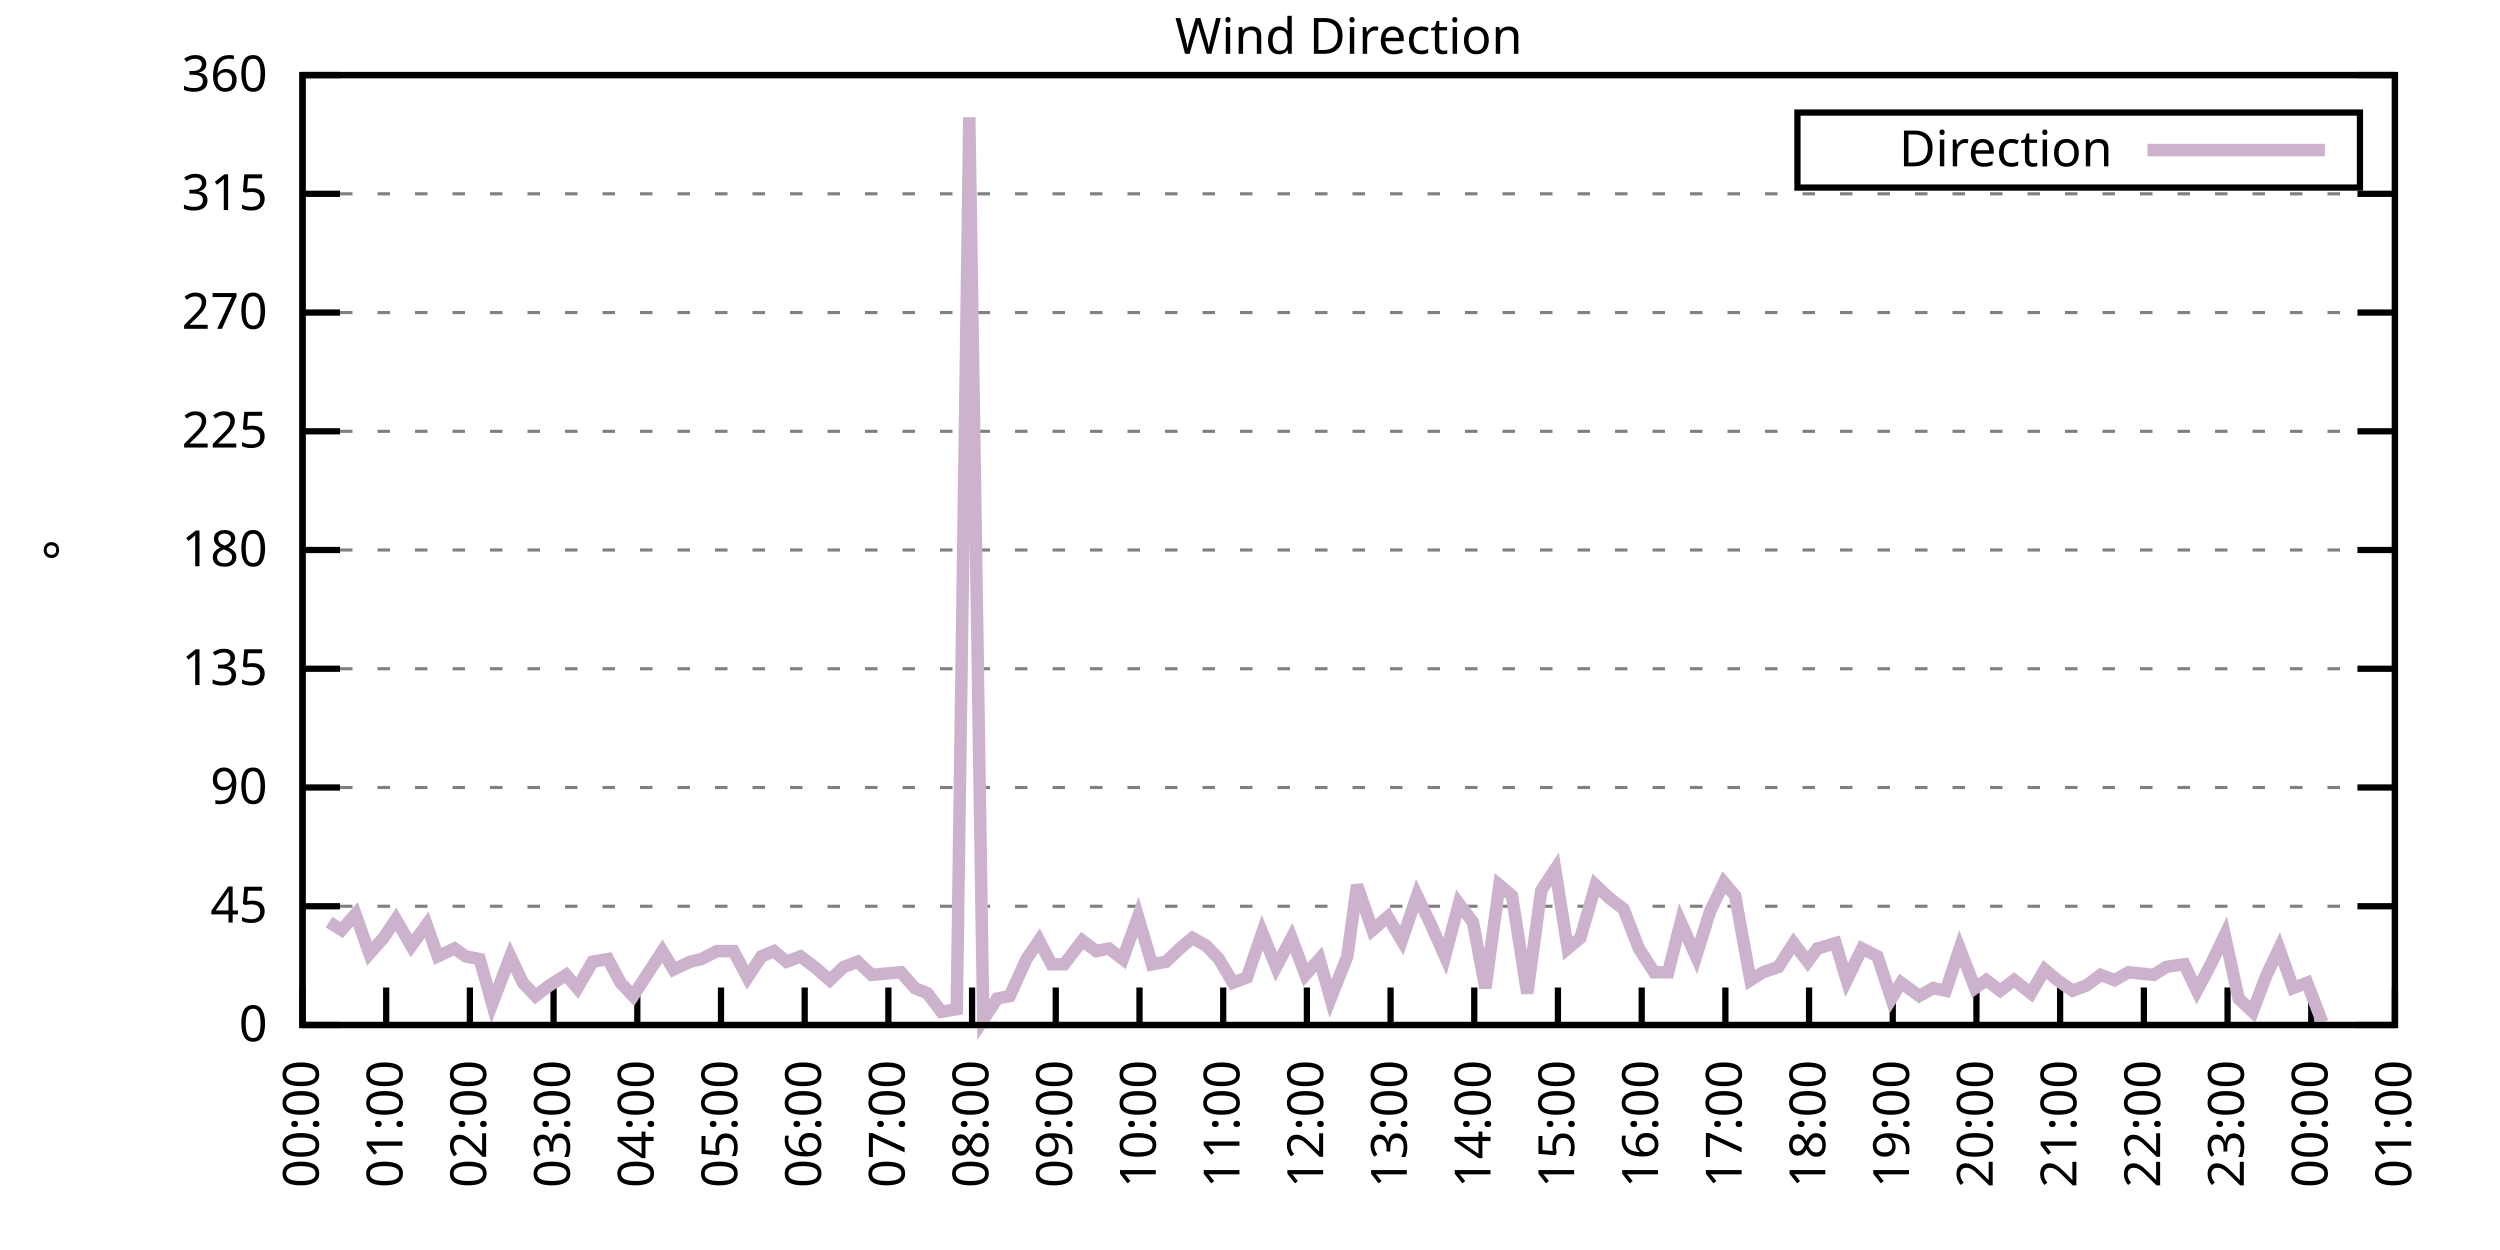
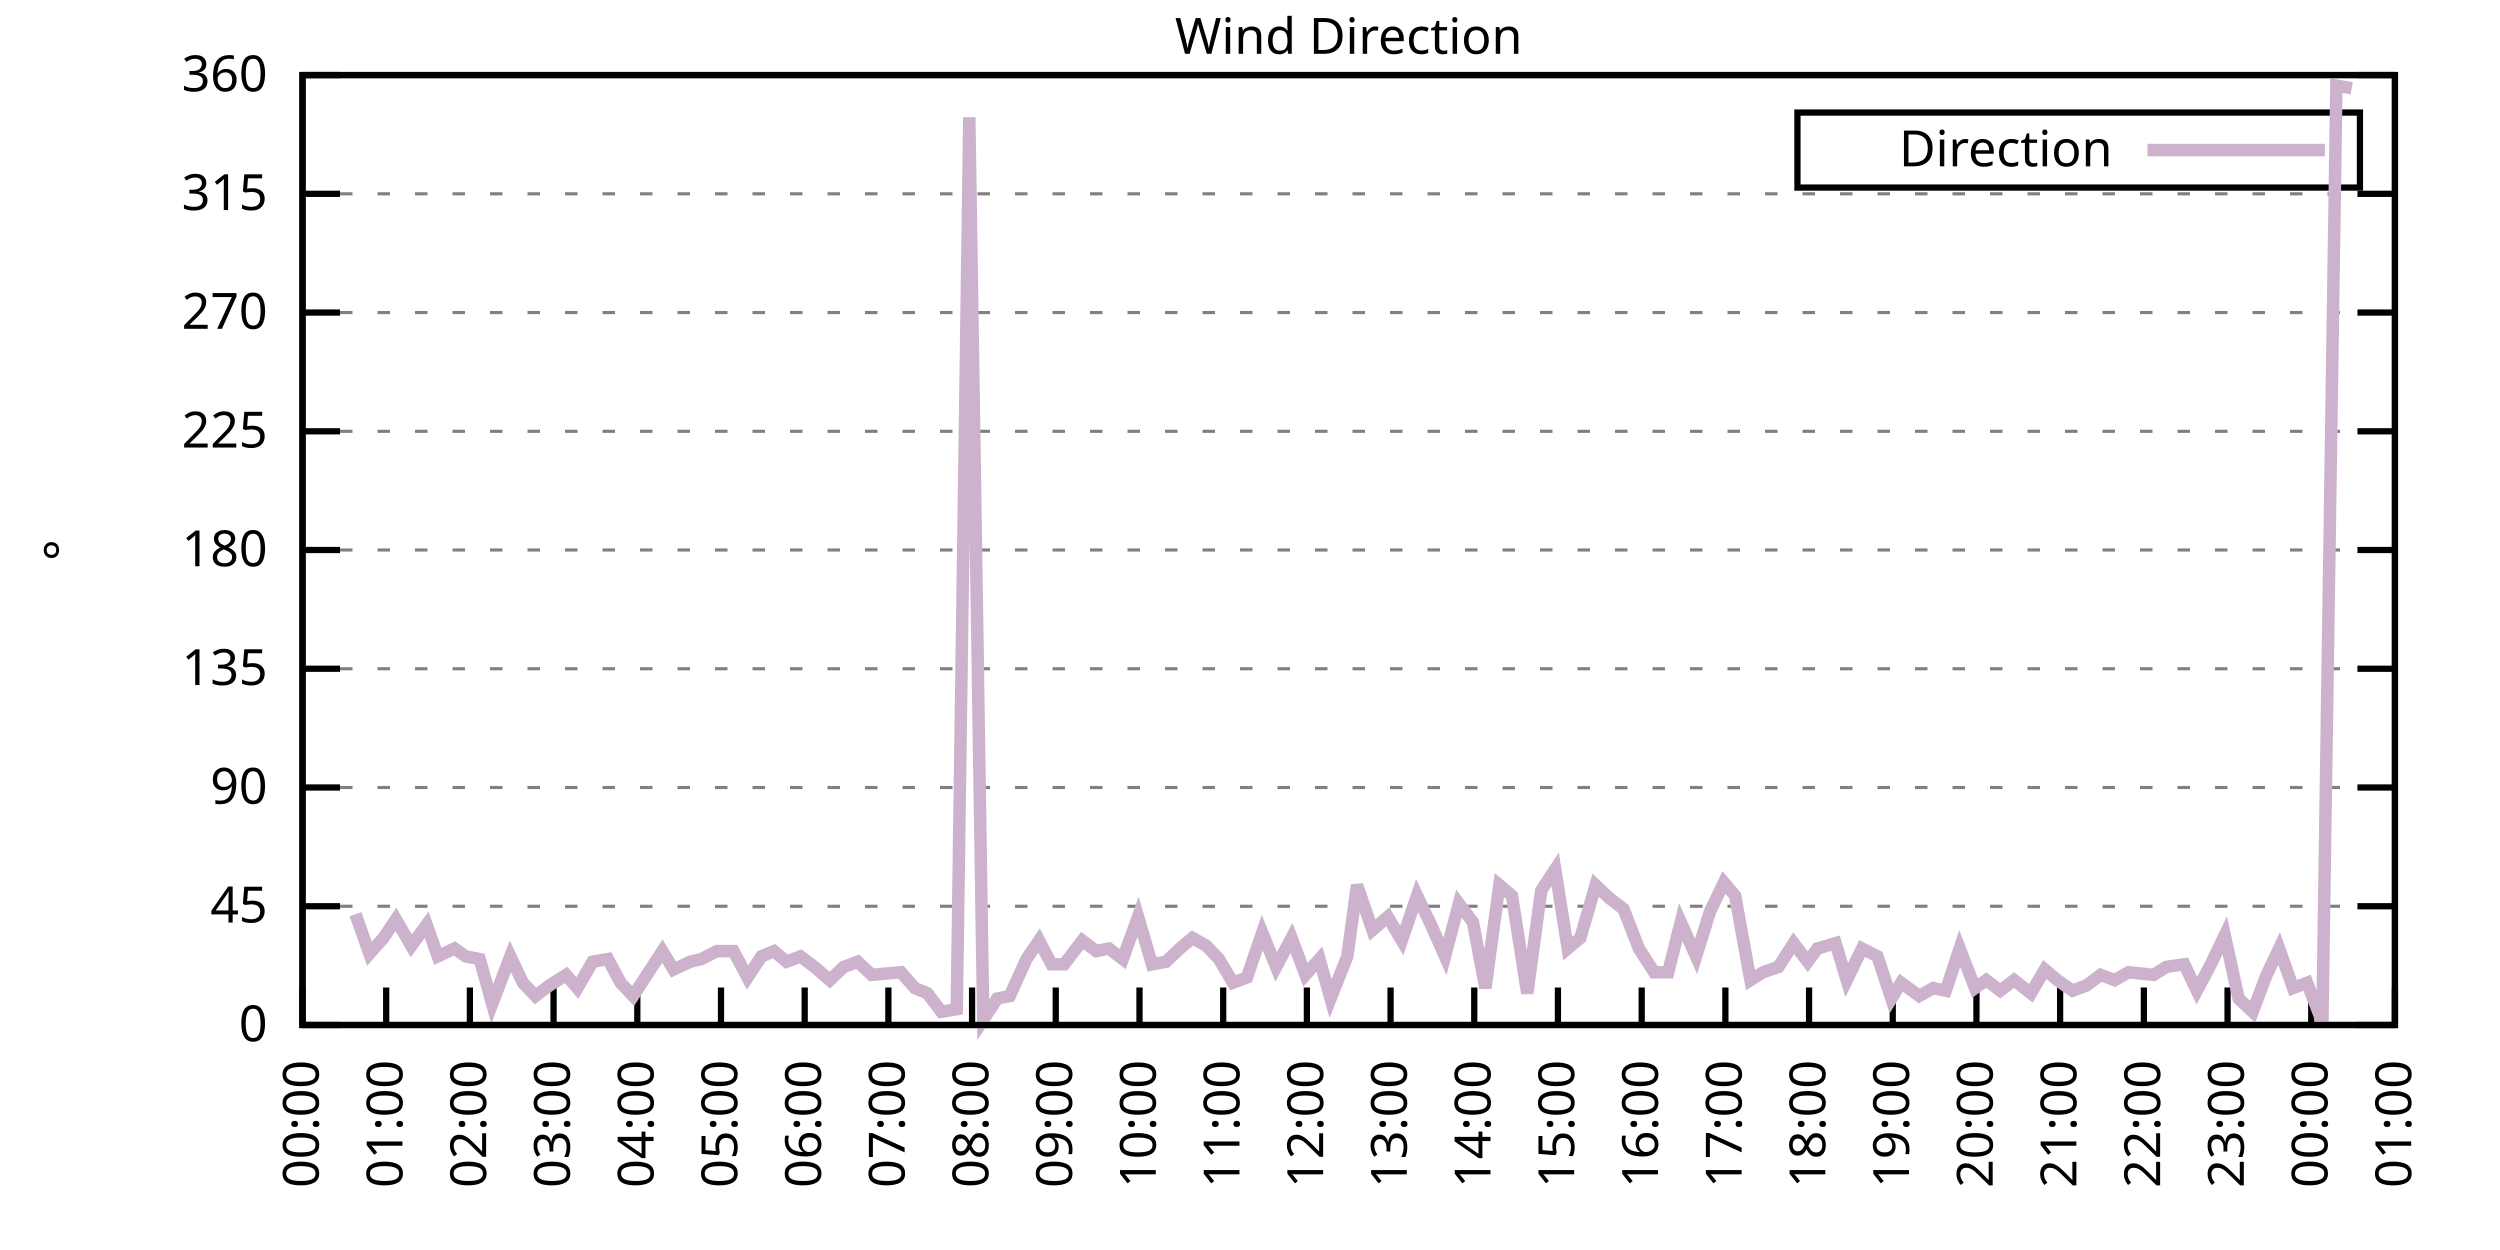
<svg xmlns="http://www.w3.org/2000/svg" xmlns:xlink="http://www.w3.org/1999/xlink" width="400" height="200" viewBox="0 0 400 200">
  <g id="gnuplot_canvas">
    <rect x="0" y="0" width="400" height="200" fill="none" />
    <defs>
      <circle id="gpDot" r="0.5" stroke-width="0.5" stroke="currentColor" />
      <path id="gpPt0" stroke-width="0.333" stroke="currentColor" d="M-1,0 h2 M0,-1 v2" />
      <path id="gpPt1" stroke-width="0.333" stroke="currentColor" d="M-1,-1 L1,1 M1,-1 L-1,1" />
      <path id="gpPt2" stroke-width="0.333" stroke="currentColor" d="M-1,0 L1,0 M0,-1 L0,1 M-1,-1 L1,1 M-1,1 L1,-1" />
      <rect id="gpPt3" stroke-width="0.333" stroke="currentColor" x="-1" y="-1" width="2" height="2" />
      <rect id="gpPt4" stroke-width="0.333" stroke="currentColor" fill="currentColor" x="-1" y="-1" width="2" height="2" />
      <circle id="gpPt5" stroke-width="0.333" stroke="currentColor" cx="0" cy="0" r="1" />
      <use xlink:href="#gpPt5" id="gpPt6" fill="currentColor" stroke="none" />
      <path id="gpPt7" stroke-width="0.333" stroke="currentColor" d="M0,-1.33 L-1.33,0.67 L1.33,0.67 z" />
      <use xlink:href="#gpPt7" id="gpPt8" fill="currentColor" stroke="none" />
      <use xlink:href="#gpPt7" id="gpPt9" stroke="currentColor" transform="rotate(180)" />
      <use xlink:href="#gpPt9" id="gpPt10" fill="currentColor" stroke="none" />
      <use xlink:href="#gpPt3" id="gpPt11" stroke="currentColor" transform="rotate(45)" />
      <use xlink:href="#gpPt11" id="gpPt12" fill="currentColor" stroke="none" />
      <path id="gpPt13" stroke-width="0.333" stroke="currentColor" d="M0,1.330 L1.265,0.411 L0.782,-1.067 L-0.782,-1.076 L-1.265,0.411 z" />
      <use xlink:href="#gpPt13" id="gpPt14" fill="currentColor" stroke="none" />
      <filter id="textbox" filterUnits="objectBoundingBox" x="0" y="0" height="1" width="1">
        <feFlood flood-color="white" flood-opacity="1" result="bgnd" />
        <feComposite in="SourceGraphic" in2="bgnd" operator="atop" />
      </filter>
      <filter id="greybox" filterUnits="objectBoundingBox" x="0" y="0" height="1" width="1">
        <feFlood flood-color="lightgrey" flood-opacity="1" result="grey" />
        <feComposite in="SourceGraphic" in2="grey" operator="atop" />
      </filter>
    </defs>
    <g fill="none" color="white" stroke="currentColor" stroke-width="1.00" stroke-linecap="butt" stroke-linejoin="miter">
</g>
    <g fill="none" color="black" stroke="currentColor" stroke-width="1.00" stroke-linecap="butt" stroke-linejoin="miter">
      <g stroke="none" shape-rendering="crispEdges">
        <polygon fill="rgb(255, 255, 255)" points="48.40,164.00 383.18,164.00 383.18,12.02 48.40,12.02 " />
      </g>
    </g>
    <g fill="none" color="black" stroke="currentColor" stroke-width="1.00" stroke-linecap="butt" stroke-linejoin="miter">
</g>
    <g fill="none" color="black" stroke="black" stroke-width="0.50" stroke-linecap="butt" stroke-linejoin="miter">
</g>
    <g fill="none" color="gray" stroke="currentColor" stroke-width="0.50" stroke-linecap="butt" stroke-linejoin="miter">
      <path stroke="gray" stroke-dasharray="2,4" class="gridline" d="M48.40,164.00 L383.19,164.00  " />
    </g>
    <g fill="none" color="gray" stroke="gray" stroke-width="1.00" stroke-linecap="butt" stroke-linejoin="miter">
</g>
    <g fill="none" color="black" stroke="currentColor" stroke-width="1.00" stroke-linecap="butt" stroke-linejoin="miter">
      <path stroke="black" d="M48.40,164.00 L54.40,164.00 M383.19,164.00 L377.19,164.00  " />
      <g transform="translate(42.80,166.60)" stroke="none" fill="black" font-family="Sans" font-size="8.00" text-anchor="end">
        <text>
          <tspan font-family="Sans"> 0</tspan>
        </text>
      </g>
    </g>
    <g fill="none" color="black" stroke="currentColor" stroke-width="1.00" stroke-linecap="butt" stroke-linejoin="miter">
</g>
    <g fill="none" color="black" stroke="black" stroke-width="0.50" stroke-linecap="butt" stroke-linejoin="miter">
</g>
    <g fill="none" color="gray" stroke="currentColor" stroke-width="0.50" stroke-linecap="butt" stroke-linejoin="miter">
      <path stroke="gray" stroke-dasharray="2,4" class="gridline" d="M48.40,145.00 L383.19,145.00  " />
    </g>
    <g fill="none" color="gray" stroke="gray" stroke-width="1.00" stroke-linecap="butt" stroke-linejoin="miter">
</g>
    <g fill="none" color="black" stroke="currentColor" stroke-width="1.00" stroke-linecap="butt" stroke-linejoin="miter">
      <path stroke="black" d="M48.40,145.00 L54.40,145.00 M383.19,145.00 L377.19,145.00  " />
      <g transform="translate(42.80,147.60)" stroke="none" fill="black" font-family="Sans" font-size="8.00" text-anchor="end">
        <text>
          <tspan font-family="Sans"> 45</tspan>
        </text>
      </g>
    </g>
    <g fill="none" color="black" stroke="currentColor" stroke-width="1.00" stroke-linecap="butt" stroke-linejoin="miter">
</g>
    <g fill="none" color="black" stroke="black" stroke-width="0.50" stroke-linecap="butt" stroke-linejoin="miter">
</g>
    <g fill="none" color="gray" stroke="currentColor" stroke-width="0.50" stroke-linecap="butt" stroke-linejoin="miter">
      <path stroke="gray" stroke-dasharray="2,4" class="gridline" d="M48.40,126.00 L383.19,126.00  " />
    </g>
    <g fill="none" color="gray" stroke="gray" stroke-width="1.00" stroke-linecap="butt" stroke-linejoin="miter">
</g>
    <g fill="none" color="black" stroke="currentColor" stroke-width="1.00" stroke-linecap="butt" stroke-linejoin="miter">
      <path stroke="black" d="M48.40,126.00 L54.40,126.00 M383.19,126.00 L377.19,126.00  " />
      <g transform="translate(42.80,128.60)" stroke="none" fill="black" font-family="Sans" font-size="8.00" text-anchor="end">
        <text>
          <tspan font-family="Sans"> 90</tspan>
        </text>
      </g>
    </g>
    <g fill="none" color="black" stroke="currentColor" stroke-width="1.00" stroke-linecap="butt" stroke-linejoin="miter">
</g>
    <g fill="none" color="black" stroke="black" stroke-width="0.50" stroke-linecap="butt" stroke-linejoin="miter">
</g>
    <g fill="none" color="gray" stroke="currentColor" stroke-width="0.50" stroke-linecap="butt" stroke-linejoin="miter">
      <path stroke="gray" stroke-dasharray="2,4" class="gridline" d="M48.40,107.00 L383.19,107.00  " />
    </g>
    <g fill="none" color="gray" stroke="gray" stroke-width="1.00" stroke-linecap="butt" stroke-linejoin="miter">
</g>
    <g fill="none" color="black" stroke="currentColor" stroke-width="1.00" stroke-linecap="butt" stroke-linejoin="miter">
      <path stroke="black" d="M48.40,107.00 L54.40,107.00 M383.19,107.00 L377.19,107.00  " />
      <g transform="translate(42.80,109.60)" stroke="none" fill="black" font-family="Sans" font-size="8.00" text-anchor="end">
        <text>
          <tspan font-family="Sans"> 135</tspan>
        </text>
      </g>
    </g>
    <g fill="none" color="black" stroke="currentColor" stroke-width="1.00" stroke-linecap="butt" stroke-linejoin="miter">
</g>
    <g fill="none" color="black" stroke="black" stroke-width="0.50" stroke-linecap="butt" stroke-linejoin="miter">
</g>
    <g fill="none" color="gray" stroke="currentColor" stroke-width="0.50" stroke-linecap="butt" stroke-linejoin="miter">
      <path stroke="gray" stroke-dasharray="2,4" class="gridline" d="M48.40,88.00 L383.19,88.00  " />
    </g>
    <g fill="none" color="gray" stroke="gray" stroke-width="1.00" stroke-linecap="butt" stroke-linejoin="miter">
</g>
    <g fill="none" color="black" stroke="currentColor" stroke-width="1.00" stroke-linecap="butt" stroke-linejoin="miter">
      <path stroke="black" d="M48.40,88.00 L54.40,88.00 M383.19,88.00 L377.19,88.00  " />
      <g transform="translate(42.80,90.60)" stroke="none" fill="black" font-family="Sans" font-size="8.00" text-anchor="end">
        <text>
          <tspan font-family="Sans"> 180</tspan>
        </text>
      </g>
    </g>
    <g fill="none" color="black" stroke="currentColor" stroke-width="1.00" stroke-linecap="butt" stroke-linejoin="miter">
</g>
    <g fill="none" color="black" stroke="black" stroke-width="0.50" stroke-linecap="butt" stroke-linejoin="miter">
</g>
    <g fill="none" color="gray" stroke="currentColor" stroke-width="0.50" stroke-linecap="butt" stroke-linejoin="miter">
      <path stroke="gray" stroke-dasharray="2,4" class="gridline" d="M48.40,69.01 L383.19,69.01  " />
    </g>
    <g fill="none" color="gray" stroke="gray" stroke-width="1.00" stroke-linecap="butt" stroke-linejoin="miter">
</g>
    <g fill="none" color="black" stroke="currentColor" stroke-width="1.00" stroke-linecap="butt" stroke-linejoin="miter">
      <path stroke="black" d="M48.40,69.01 L54.40,69.01 M383.19,69.01 L377.19,69.01  " />
      <g transform="translate(42.80,71.61)" stroke="none" fill="black" font-family="Sans" font-size="8.00" text-anchor="end">
        <text>
          <tspan font-family="Sans"> 225</tspan>
        </text>
      </g>
    </g>
    <g fill="none" color="black" stroke="currentColor" stroke-width="1.00" stroke-linecap="butt" stroke-linejoin="miter">
</g>
    <g fill="none" color="black" stroke="black" stroke-width="0.50" stroke-linecap="butt" stroke-linejoin="miter">
</g>
    <g fill="none" color="gray" stroke="currentColor" stroke-width="0.50" stroke-linecap="butt" stroke-linejoin="miter">
      <path stroke="gray" stroke-dasharray="2,4" class="gridline" d="M48.40,50.01 L383.19,50.01  " />
    </g>
    <g fill="none" color="gray" stroke="gray" stroke-width="1.00" stroke-linecap="butt" stroke-linejoin="miter">
</g>
    <g fill="none" color="black" stroke="currentColor" stroke-width="1.00" stroke-linecap="butt" stroke-linejoin="miter">
      <path stroke="black" d="M48.40,50.01 L54.40,50.01 M383.19,50.01 L377.19,50.01  " />
      <g transform="translate(42.80,52.61)" stroke="none" fill="black" font-family="Sans" font-size="8.00" text-anchor="end">
        <text>
          <tspan font-family="Sans"> 270</tspan>
        </text>
      </g>
    </g>
    <g fill="none" color="black" stroke="currentColor" stroke-width="1.00" stroke-linecap="butt" stroke-linejoin="miter">
</g>
    <g fill="none" color="black" stroke="black" stroke-width="0.50" stroke-linecap="butt" stroke-linejoin="miter">
</g>
    <g fill="none" color="gray" stroke="currentColor" stroke-width="0.50" stroke-linecap="butt" stroke-linejoin="miter">
      <path stroke="gray" stroke-dasharray="2,4" class="gridline" d="M48.40,31.01 L383.19,31.01  " />
    </g>
    <g fill="none" color="gray" stroke="gray" stroke-width="1.00" stroke-linecap="butt" stroke-linejoin="miter">
</g>
    <g fill="none" color="black" stroke="currentColor" stroke-width="1.00" stroke-linecap="butt" stroke-linejoin="miter">
      <path stroke="black" d="M48.40,31.01 L54.40,31.01 M383.19,31.01 L377.19,31.01  " />
      <g transform="translate(42.80,33.61)" stroke="none" fill="black" font-family="Sans" font-size="8.00" text-anchor="end">
        <text>
          <tspan font-family="Sans"> 315</tspan>
        </text>
      </g>
    </g>
    <g fill="none" color="black" stroke="currentColor" stroke-width="1.00" stroke-linecap="butt" stroke-linejoin="miter">
</g>
    <g fill="none" color="black" stroke="black" stroke-width="0.50" stroke-linecap="butt" stroke-linejoin="miter">
</g>
    <g fill="none" color="gray" stroke="currentColor" stroke-width="0.50" stroke-linecap="butt" stroke-linejoin="miter">
      <path stroke="gray" stroke-dasharray="2,4" class="gridline" d="M48.40,12.01 L383.19,12.01  " />
    </g>
    <g fill="none" color="gray" stroke="gray" stroke-width="1.00" stroke-linecap="butt" stroke-linejoin="miter">
</g>
    <g fill="none" color="black" stroke="currentColor" stroke-width="1.00" stroke-linecap="butt" stroke-linejoin="miter">
      <path stroke="black" d="M48.40,12.01 L54.40,12.01 M383.19,12.01 L377.19,12.01  " />
      <g transform="translate(42.80,14.61)" stroke="none" fill="black" font-family="Sans" font-size="8.00" text-anchor="end">
        <text>
          <tspan font-family="Sans"> 360</tspan>
        </text>
      </g>
    </g>
    <g fill="none" color="black" stroke="currentColor" stroke-width="1.00" stroke-linecap="butt" stroke-linejoin="miter">
      <path stroke="black" d="M48.40,164.00 L48.40,158.00  " />
      <g transform="translate(51.00,169.60) rotate(270.00)" stroke="none" fill="black" font-family="Sans" font-size="8.00" text-anchor="end">
        <text>
          <tspan font-family="Sans">00:00</tspan>
        </text>
      </g>
    </g>
    <g fill="none" color="black" stroke="currentColor" stroke-width="1.00" stroke-linecap="butt" stroke-linejoin="miter">
      <path stroke="black" d="M61.79,164.00 L61.79,158.00  " />
      <g transform="translate(64.39,169.60) rotate(270.00)" stroke="none" fill="black" font-family="Sans" font-size="8.00" text-anchor="end">
        <text>
          <tspan font-family="Sans">01:00</tspan>
        </text>
      </g>
    </g>
    <g fill="none" color="black" stroke="currentColor" stroke-width="1.00" stroke-linecap="butt" stroke-linejoin="miter">
      <path stroke="black" d="M75.18,164.00 L75.18,158.00  " />
      <g transform="translate(77.78,169.60) rotate(270.00)" stroke="none" fill="black" font-family="Sans" font-size="8.00" text-anchor="end">
        <text>
          <tspan font-family="Sans">02:00</tspan>
        </text>
      </g>
    </g>
    <g fill="none" color="black" stroke="currentColor" stroke-width="1.00" stroke-linecap="butt" stroke-linejoin="miter">
      <path stroke="black" d="M88.57,164.00 L88.57,158.00  " />
      <g transform="translate(91.17,169.60) rotate(270.00)" stroke="none" fill="black" font-family="Sans" font-size="8.00" text-anchor="end">
        <text>
          <tspan font-family="Sans">03:00</tspan>
        </text>
      </g>
    </g>
    <g fill="none" color="black" stroke="currentColor" stroke-width="1.00" stroke-linecap="butt" stroke-linejoin="miter">
      <path stroke="black" d="M101.97,164.00 L101.97,158.00  " />
      <g transform="translate(104.57,169.60) rotate(270.00)" stroke="none" fill="black" font-family="Sans" font-size="8.00" text-anchor="end">
        <text>
          <tspan font-family="Sans">04:00</tspan>
        </text>
      </g>
    </g>
    <g fill="none" color="black" stroke="currentColor" stroke-width="1.00" stroke-linecap="butt" stroke-linejoin="miter">
      <path stroke="black" d="M115.36,164.00 L115.36,158.00  " />
      <g transform="translate(117.96,169.60) rotate(270.00)" stroke="none" fill="black" font-family="Sans" font-size="8.00" text-anchor="end">
        <text>
          <tspan font-family="Sans">05:00</tspan>
        </text>
      </g>
    </g>
    <g fill="none" color="black" stroke="currentColor" stroke-width="1.00" stroke-linecap="butt" stroke-linejoin="miter">
      <path stroke="black" d="M128.75,164.00 L128.75,158.00  " />
      <g transform="translate(131.35,169.60) rotate(270.00)" stroke="none" fill="black" font-family="Sans" font-size="8.00" text-anchor="end">
        <text>
          <tspan font-family="Sans">06:00</tspan>
        </text>
      </g>
    </g>
    <g fill="none" color="black" stroke="currentColor" stroke-width="1.00" stroke-linecap="butt" stroke-linejoin="miter">
      <path stroke="black" d="M142.14,164.00 L142.14,158.00  " />
      <g transform="translate(144.74,169.60) rotate(270.00)" stroke="none" fill="black" font-family="Sans" font-size="8.00" text-anchor="end">
        <text>
          <tspan font-family="Sans">07:00</tspan>
        </text>
      </g>
    </g>
    <g fill="none" color="black" stroke="currentColor" stroke-width="1.00" stroke-linecap="butt" stroke-linejoin="miter">
      <path stroke="black" d="M155.53,164.00 L155.53,158.00  " />
      <g transform="translate(158.13,169.60) rotate(270.00)" stroke="none" fill="black" font-family="Sans" font-size="8.00" text-anchor="end">
        <text>
          <tspan font-family="Sans">08:00</tspan>
        </text>
      </g>
    </g>
    <g fill="none" color="black" stroke="currentColor" stroke-width="1.00" stroke-linecap="butt" stroke-linejoin="miter">
      <path stroke="black" d="M168.92,164.00 L168.92,158.00  " />
      <g transform="translate(171.52,169.60) rotate(270.00)" stroke="none" fill="black" font-family="Sans" font-size="8.00" text-anchor="end">
        <text>
          <tspan font-family="Sans">09:00</tspan>
        </text>
      </g>
    </g>
    <g fill="none" color="black" stroke="currentColor" stroke-width="1.00" stroke-linecap="butt" stroke-linejoin="miter">
      <path stroke="black" d="M182.32,164.00 L182.32,158.00  " />
      <g transform="translate(184.92,169.60) rotate(270.00)" stroke="none" fill="black" font-family="Sans" font-size="8.00" text-anchor="end">
        <text>
          <tspan font-family="Sans">10:00</tspan>
        </text>
      </g>
    </g>
    <g fill="none" color="black" stroke="currentColor" stroke-width="1.00" stroke-linecap="butt" stroke-linejoin="miter">
      <path stroke="black" d="M195.71,164.00 L195.71,158.00  " />
      <g transform="translate(198.31,169.60) rotate(270.00)" stroke="none" fill="black" font-family="Sans" font-size="8.00" text-anchor="end">
        <text>
          <tspan font-family="Sans">11:00</tspan>
        </text>
      </g>
    </g>
    <g fill="none" color="black" stroke="currentColor" stroke-width="1.00" stroke-linecap="butt" stroke-linejoin="miter">
      <path stroke="black" d="M209.10,164.00 L209.10,158.00  " />
      <g transform="translate(211.70,169.60) rotate(270.00)" stroke="none" fill="black" font-family="Sans" font-size="8.00" text-anchor="end">
        <text>
          <tspan font-family="Sans">12:00</tspan>
        </text>
      </g>
    </g>
    <g fill="none" color="black" stroke="currentColor" stroke-width="1.00" stroke-linecap="butt" stroke-linejoin="miter">
      <path stroke="black" d="M222.49,164.00 L222.49,158.00  " />
      <g transform="translate(225.09,169.60) rotate(270.00)" stroke="none" fill="black" font-family="Sans" font-size="8.00" text-anchor="end">
        <text>
          <tspan font-family="Sans">13:00</tspan>
        </text>
      </g>
    </g>
    <g fill="none" color="black" stroke="currentColor" stroke-width="1.00" stroke-linecap="butt" stroke-linejoin="miter">
      <path stroke="black" d="M235.88,164.00 L235.88,158.00  " />
      <g transform="translate(238.48,169.60) rotate(270.00)" stroke="none" fill="black" font-family="Sans" font-size="8.00" text-anchor="end">
        <text>
          <tspan font-family="Sans">14:00</tspan>
        </text>
      </g>
    </g>
    <g fill="none" color="black" stroke="currentColor" stroke-width="1.00" stroke-linecap="butt" stroke-linejoin="miter">
      <path stroke="black" d="M249.27,164.00 L249.27,158.00  " />
      <g transform="translate(251.87,169.60) rotate(270.00)" stroke="none" fill="black" font-family="Sans" font-size="8.00" text-anchor="end">
        <text>
          <tspan font-family="Sans">15:00</tspan>
        </text>
      </g>
    </g>
    <g fill="none" color="black" stroke="currentColor" stroke-width="1.00" stroke-linecap="butt" stroke-linejoin="miter">
      <path stroke="black" d="M262.67,164.00 L262.67,158.00  " />
      <g transform="translate(265.27,169.60) rotate(270.00)" stroke="none" fill="black" font-family="Sans" font-size="8.00" text-anchor="end">
        <text>
          <tspan font-family="Sans">16:00</tspan>
        </text>
      </g>
    </g>
    <g fill="none" color="black" stroke="currentColor" stroke-width="1.00" stroke-linecap="butt" stroke-linejoin="miter">
      <path stroke="black" d="M276.06,164.00 L276.06,158.00  " />
      <g transform="translate(278.66,169.60) rotate(270.00)" stroke="none" fill="black" font-family="Sans" font-size="8.00" text-anchor="end">
        <text>
          <tspan font-family="Sans">17:00</tspan>
        </text>
      </g>
    </g>
    <g fill="none" color="black" stroke="currentColor" stroke-width="1.00" stroke-linecap="butt" stroke-linejoin="miter">
      <path stroke="black" d="M289.45,164.00 L289.45,158.00  " />
      <g transform="translate(292.05,169.60) rotate(270.00)" stroke="none" fill="black" font-family="Sans" font-size="8.00" text-anchor="end">
        <text>
          <tspan font-family="Sans">18:00</tspan>
        </text>
      </g>
    </g>
    <g fill="none" color="black" stroke="currentColor" stroke-width="1.00" stroke-linecap="butt" stroke-linejoin="miter">
      <path stroke="black" d="M302.84,164.00 L302.84,158.00  " />
      <g transform="translate(305.44,169.60) rotate(270.00)" stroke="none" fill="black" font-family="Sans" font-size="8.00" text-anchor="end">
        <text>
          <tspan font-family="Sans">19:00</tspan>
        </text>
      </g>
    </g>
    <g fill="none" color="black" stroke="currentColor" stroke-width="1.00" stroke-linecap="butt" stroke-linejoin="miter">
      <path stroke="black" d="M316.23,164.00 L316.23,158.00  " />
      <g transform="translate(318.83,169.60) rotate(270.00)" stroke="none" fill="black" font-family="Sans" font-size="8.00" text-anchor="end">
        <text>
          <tspan font-family="Sans">20:00</tspan>
        </text>
      </g>
    </g>
    <g fill="none" color="black" stroke="currentColor" stroke-width="1.00" stroke-linecap="butt" stroke-linejoin="miter">
      <path stroke="black" d="M329.62,164.00 L329.62,158.00  " />
      <g transform="translate(332.22,169.60) rotate(270.00)" stroke="none" fill="black" font-family="Sans" font-size="8.00" text-anchor="end">
        <text>
          <tspan font-family="Sans">21:00</tspan>
        </text>
      </g>
    </g>
    <g fill="none" color="black" stroke="currentColor" stroke-width="1.00" stroke-linecap="butt" stroke-linejoin="miter">
      <path stroke="black" d="M343.02,164.00 L343.02,158.00  " />
      <g transform="translate(345.62,169.60) rotate(270.00)" stroke="none" fill="black" font-family="Sans" font-size="8.00" text-anchor="end">
        <text>
          <tspan font-family="Sans">22:00</tspan>
        </text>
      </g>
    </g>
    <g fill="none" color="black" stroke="currentColor" stroke-width="1.00" stroke-linecap="butt" stroke-linejoin="miter">
      <path stroke="black" d="M356.41,164.00 L356.41,158.00  " />
      <g transform="translate(359.01,169.60) rotate(270.00)" stroke="none" fill="black" font-family="Sans" font-size="8.00" text-anchor="end">
        <text>
          <tspan font-family="Sans">23:00</tspan>
        </text>
      </g>
    </g>
    <g fill="none" color="black" stroke="currentColor" stroke-width="1.00" stroke-linecap="butt" stroke-linejoin="miter">
      <path stroke="black" d="M369.80,164.00 L369.80,158.00  " />
      <g transform="translate(372.40,169.60) rotate(270.00)" stroke="none" fill="black" font-family="Sans" font-size="8.00" text-anchor="end">
        <text>
          <tspan font-family="Sans">00:00</tspan>
        </text>
      </g>
    </g>
    <g fill="none" color="black" stroke="currentColor" stroke-width="1.00" stroke-linecap="butt" stroke-linejoin="miter">
      <path stroke="black" d="M383.19,164.00 L383.19,158.00  " />
      <g transform="translate(385.79,169.60) rotate(270.00)" stroke="none" fill="black" font-family="Sans" font-size="8.00" text-anchor="end">
        <text>
          <tspan font-family="Sans">01:00</tspan>
        </text>
      </g>
    </g>
    <g fill="none" color="black" stroke="currentColor" stroke-width="1.00" stroke-linecap="butt" stroke-linejoin="miter">
</g>
    <g fill="none" color="black" stroke="currentColor" stroke-width="1.00" stroke-linecap="butt" stroke-linejoin="miter">
      <path stroke="black" d="M48.40,12.01 L48.40,164.00 L383.19,164.00 L383.19,12.01 L48.40,12.01 Z  " />
    </g>
    <g fill="none" color="black" stroke="currentColor" stroke-width="1.00" stroke-linecap="butt" stroke-linejoin="miter">
</g>
    <g fill="none" color="black" stroke="currentColor" stroke-width="1.00" stroke-linecap="butt" stroke-linejoin="miter">
      <path stroke="black" d="M287.59,30.01 L287.59,18.01 L377.59,18.01 L377.59,30.01 L287.59,30.01 Z  " />
    </g>
    <g id="Wind_direction_plot_1">
      <g fill="none" color="white" stroke="black" stroke-width="2.00" stroke-linecap="butt" stroke-linejoin="miter">
</g>
      <g fill="none" color="black" stroke="currentColor" stroke-width="2.00" stroke-linecap="butt" stroke-linejoin="miter">
        <g transform="translate(337.99,26.61)" stroke="none" fill="black" font-family="Sans" font-size="8.00" text-anchor="end">
          <text>
            <tspan font-family="Sans">Direction</tspan>
          </text>
        </g>
      </g>
      <g fill="none" color="black" stroke="currentColor" stroke-width="2.00" stroke-linecap="butt" stroke-linejoin="miter">
-         <path stroke="rgb(204, 178, 204)" d="M343.59,24.01 L371.99,24.01 M52.64,147.53 L54.65,148.80 L56.88,146.27 L59.11,152.60 L61.35,150.07 L63.35,147.11   L65.81,151.33 L68.26,147.96 L70.05,153.02 L72.73,151.76 L74.51,153.02 L76.75,153.45 L78.75,160.62 L81.66,153.02   L83.66,157.24 L85.67,159.36 L87.91,157.67 L90.58,155.98 L92.37,158.09 L94.82,153.87 L97.28,153.45 L99.29,157.24   L101.30,159.36 L105.98,152.18 L107.77,155.13 L110.45,153.87 L112.23,153.45 L114.69,152.18 L117.37,152.18 L119.60,156.40   L121.83,153.02 L123.84,152.18 L125.85,153.87 L128.08,153.02 L130.31,154.71 L132.77,156.82 L135.00,154.71 L137.23,153.87   L139.46,155.98 L144.15,155.56 L146.38,158.09 L148.39,158.93 L150.62,161.89 L153.08,161.47 L155.09,18.77 L157.32,163.16   L159.55,159.78 L161.56,159.36 L164.24,153.45 L166.25,150.49 L168.25,154.29 L170.26,154.29 L173.17,150.49 L175.40,152.18   L177.41,151.76 L179.64,153.45 L182.09,146.69 L184.32,154.29 L186.56,153.87 L188.79,151.76 L190.80,150.07 L193.03,151.33   L195.04,153.45 L197.27,157.24 L199.50,156.40 L201.96,149.22 L204.19,154.71 L206.64,150.07 L208.88,155.98 L211.11,153.45   L212.89,159.78 L215.57,153.02 L217.13,141.62 L219.59,148.80 L222.04,146.69 L224.28,150.49 L226.73,143.31 L228.96,147.96   L231.20,153.02 L233.43,144.58 L235.66,147.53 L237.67,158.09 L239.90,141.62 L241.91,143.31 L244.36,158.93 L246.60,142.47   L248.83,139.09 L250.84,151.76 L252.85,150.07 L255.30,141.62 L257.53,143.73 L259.76,145.42 L262.22,151.76 L264.67,155.56   L266.91,155.56 L268.92,147.53 L271.37,153.02 L273.60,145.85 L275.83,141.20 L277.62,143.31 L280.07,156.82 L282.08,155.56   L284.54,154.71 L286.99,150.91 L289.23,153.87 L290.79,151.76 L293.69,150.91 L295.48,156.82 L297.93,151.76 L300.39,153.02   L302.62,159.78 L304.18,157.24 L307.08,159.36 L309.31,158.09 L311.32,158.51 L313.55,151.76 L316.01,158.09 L317.79,156.82   L320.03,158.51 L322.26,156.82 L324.94,158.93 L327.17,155.13 L329.18,156.82 L331.63,158.51 L333.86,157.67 L336.10,155.98   L338.33,156.82 L340.56,155.56 L344.58,155.98 L346.59,154.71 L349.49,154.29 L351.50,158.51 L353.73,154.29 L355.96,149.65   L358.19,159.78 L360.42,161.89 L362.66,155.98 L364.66,151.76 L366.90,158.09 L369.13,157.24 L371.58,163.58  " />
+         <path stroke="rgb(204, 178, 204)" d="M343.59,24.01 L371.99,24.01 M56.88,146.27 L59.11,152.60 L61.35,150.07 L63.35,147.11 L65.81,151.33 L68.26,147.96   L70.05,153.02 L72.73,151.76 L74.51,153.02 L76.75,153.45 L78.75,160.62 L81.66,153.02 L83.66,157.24 L85.67,159.36   L87.91,157.67 L90.58,155.98 L92.37,158.09 L94.82,153.87 L97.28,153.45 L99.29,157.24 L101.30,159.36 L105.98,152.18   L107.77,155.13 L110.45,153.87 L112.23,153.45 L114.69,152.18 L117.37,152.18 L119.60,156.40 L121.83,153.02 L123.84,152.18   L125.85,153.87 L128.08,153.02 L130.31,154.71 L132.77,156.82 L135.00,154.71 L137.23,153.87 L139.46,155.98 L144.15,155.56   L146.38,158.09 L148.39,158.93 L150.62,161.89 L153.08,161.47 L155.09,18.77 L157.32,163.16 L159.55,159.78 L161.56,159.36   L164.24,153.45 L166.25,150.49 L168.25,154.29 L170.26,154.29 L173.17,150.49 L175.40,152.18 L177.41,151.76 L179.64,153.45   L182.09,146.69 L184.32,154.29 L186.56,153.87 L188.79,151.76 L190.80,150.07 L193.03,151.33 L195.04,153.45 L197.27,157.24   L199.50,156.40 L201.96,149.22 L204.19,154.71 L206.64,150.07 L208.88,155.98 L211.11,153.45 L212.89,159.78 L215.57,153.02   L217.13,141.62 L219.59,148.80 L222.04,146.69 L224.28,150.49 L226.73,143.31 L228.96,147.96 L231.20,153.02 L233.43,144.58   L235.66,147.53 L237.67,158.09 L239.90,141.62 L241.91,143.31 L244.36,158.93 L246.60,142.47 L248.83,139.09 L250.84,151.76   L252.85,150.07 L255.30,141.62 L257.53,143.73 L259.76,145.42 L262.22,151.76 L264.67,155.56 L266.91,155.56 L268.92,147.53   L271.37,153.02 L273.60,145.85 L275.83,141.20 L277.62,143.31 L280.07,156.82 L282.08,155.56 L284.54,154.71 L286.99,150.91   L289.23,153.87 L290.79,151.76 L293.69,150.91 L295.48,156.82 L297.93,151.76 L300.39,153.02 L302.62,159.78 L304.18,157.24   L307.08,159.36 L309.31,158.09 L311.32,158.51 L313.55,151.76 L316.01,158.09 L317.79,156.82 L320.03,158.51 L322.26,156.82   L324.94,158.93 L327.17,155.13 L329.18,156.82 L331.63,158.51 L333.86,157.67 L336.10,155.98 L338.33,156.82 L340.56,155.56   L344.58,155.98 L346.59,154.71 L349.49,154.29 L351.50,158.51 L353.73,154.29 L355.96,149.65 L358.19,159.78 L360.42,161.89   L362.66,155.98 L364.66,151.76 L366.90,158.09 L369.13,157.24 L371.58,163.58 L373.82,13.70 L376.27,14.12  " />
      </g>
    </g>
    <g fill="none" color="black" stroke="currentColor" stroke-width="2.00" stroke-linecap="butt" stroke-linejoin="miter">
</g>
    <g fill="none" color="black" stroke="black" stroke-width="1.00" stroke-linecap="butt" stroke-linejoin="miter">
</g>
    <g fill="none" color="black" stroke="currentColor" stroke-width="1.00" stroke-linecap="butt" stroke-linejoin="miter">
      <path stroke="black" d="M48.40,12.01 L48.40,164.00 L383.19,164.00 L383.19,12.01 L48.40,12.01 Z  " />
      <g transform="translate(12.80,88.01) rotate(270.00)" stroke="none" fill="black" font-family="Sans" font-size="8.00" text-anchor="middle">
        <text>
          <tspan font-family="Sans">°</tspan>
        </text>
      </g>
    </g>
    <g fill="none" color="black" stroke="currentColor" stroke-width="1.00" stroke-linecap="butt" stroke-linejoin="miter">
</g>
    <g fill="none" color="black" stroke="currentColor" stroke-width="1.00" stroke-linecap="butt" stroke-linejoin="miter">
      <g transform="translate(215.79,8.61)" stroke="none" fill="black" font-family="Sans" font-size="8.00" text-anchor="middle">
        <text>
          <tspan font-family="Sans">Wind Direction</tspan>
        </text>
      </g>
    </g>
    <g fill="none" color="black" stroke="currentColor" stroke-width="1.00" stroke-linecap="butt" stroke-linejoin="miter">
</g>
  </g>
</svg>
